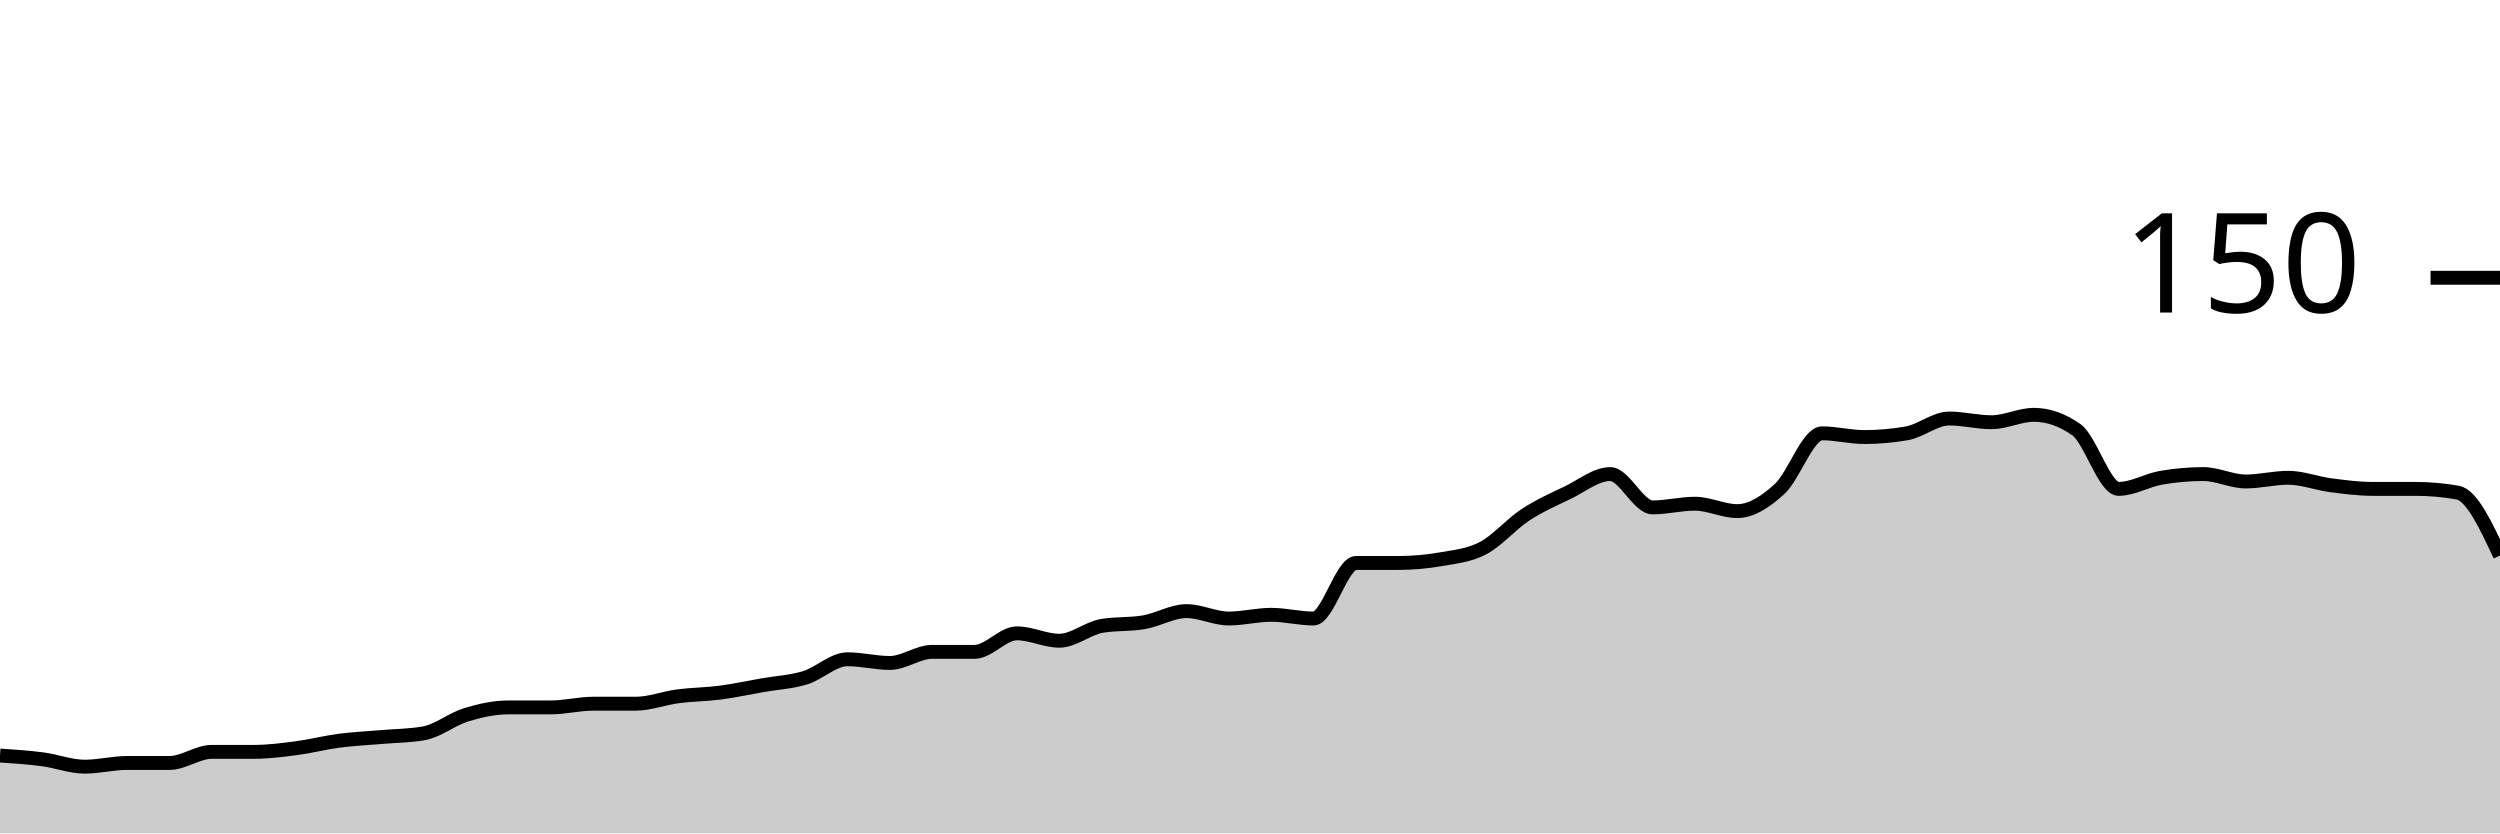
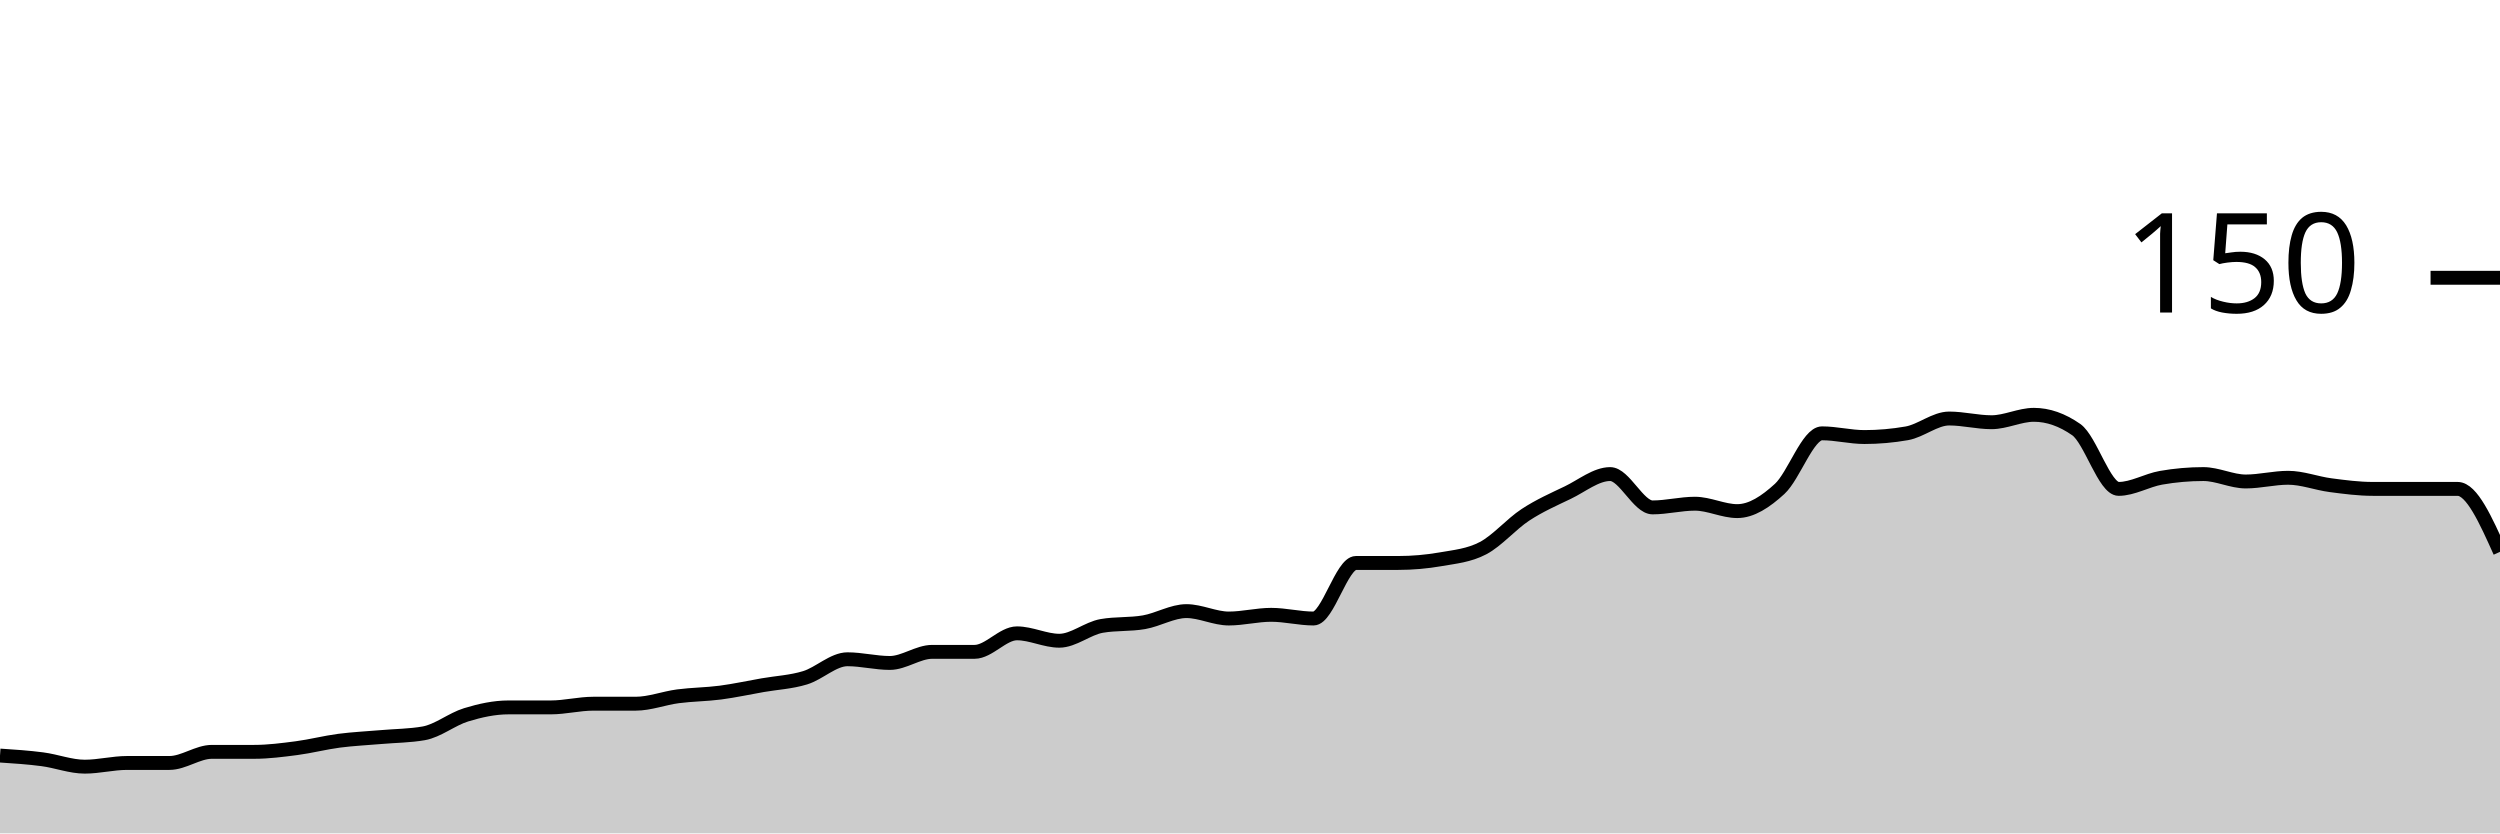
<svg xmlns="http://www.w3.org/2000/svg" viewBox="0 0 180 60">
  <g transform="translate(0,20)">
-     <path class="area" fill="rgba(0, 0, 0, 0.2)" d="M0,34.4C1.017,34.467,2.034,34.533,3.051,34.667C4.068,34.8,5.085,35.2,6.102,35.2C7.119,35.2,8.136,34.933,9.153,34.933C10.169,34.933,11.186,34.933,12.203,34.933C13.22,34.933,14.237,34.133,15.254,34.133C16.271,34.133,17.288,34.133,18.305,34.133C19.322,34.133,20.339,34,21.356,33.867C22.373,33.733,23.39,33.467,24.407,33.333C25.424,33.2,26.441,33.156,27.458,33.067C28.475,32.978,29.492,32.978,30.508,32.8C31.525,32.622,32.542,31.778,33.559,31.467C34.576,31.156,35.593,30.933,36.61,30.933C37.627,30.933,38.644,30.933,39.661,30.933C40.678,30.933,41.695,30.667,42.712,30.667C43.729,30.667,44.746,30.667,45.763,30.667C46.78,30.667,47.797,30.267,48.814,30.133C49.831,30,50.847,30,51.864,29.867C52.881,29.733,53.898,29.511,54.915,29.333C55.932,29.156,56.949,29.111,57.966,28.8C58.983,28.489,60,27.467,61.017,27.467C62.034,27.467,63.051,27.733,64.068,27.733C65.085,27.733,66.102,26.933,67.119,26.933C68.136,26.933,69.153,26.933,70.169,26.933C71.186,26.933,72.203,25.6,73.22,25.6C74.237,25.6,75.254,26.133,76.271,26.133C77.288,26.133,78.305,25.244,79.322,25.067C80.339,24.889,81.356,24.978,82.373,24.8C83.39,24.622,84.407,24,85.424,24C86.441,24,87.458,24.533,88.475,24.533C89.492,24.533,90.508,24.267,91.525,24.267C92.542,24.267,93.559,24.533,94.576,24.533C95.593,24.533,96.61,20.533,97.627,20.533C98.644,20.533,99.661,20.533,100.678,20.533C101.695,20.533,102.712,20.444,103.729,20.267C104.746,20.089,105.763,20,106.78,19.467C107.797,18.933,108.814,17.733,109.831,17.067C110.847,16.4,111.864,15.956,112.881,15.467C113.898,14.978,114.915,14.133,115.932,14.133C116.949,14.133,117.966,16.533,118.983,16.533C120,16.533,121.017,16.267,122.034,16.267C123.051,16.267,124.068,16.8,125.085,16.8C126.102,16.8,127.119,16.133,128.136,15.2C129.153,14.267,130.169,11.2,131.186,11.2C132.203,11.2,133.22,11.467,134.237,11.467C135.254,11.467,136.271,11.378,137.288,11.2C138.305,11.022,139.322,10.133,140.339,10.133C141.356,10.133,142.373,10.4,143.39,10.4C144.407,10.4,145.424,9.867,146.441,9.867C147.458,9.867,148.475,10.222,149.492,10.933C150.508,11.644,151.525,15.2,152.542,15.2C153.559,15.2,154.576,14.578,155.593,14.4C156.61,14.222,157.627,14.133,158.644,14.133C159.661,14.133,160.678,14.667,161.695,14.667C162.712,14.667,163.729,14.4,164.746,14.4C165.763,14.4,166.78,14.8,167.797,14.933C168.814,15.067,169.831,15.2,170.847,15.2C171.864,15.2,172.881,15.2,173.898,15.2C174.915,15.2,175.932,15.289,176.949,15.467C177.966,15.644,178.983,17.822,180,20L180,40C178.983,40,177.966,40,176.949,40C175.932,40,174.915,40,173.898,40C172.881,40,171.864,40,170.847,40C169.831,40,168.814,40,167.797,40C166.78,40,165.763,40,164.746,40C163.729,40,162.712,40,161.695,40C160.678,40,159.661,40,158.644,40C157.627,40,156.61,40,155.593,40C154.576,40,153.559,40,152.542,40C151.525,40,150.508,40,149.492,40C148.475,40,147.458,40,146.441,40C145.424,40,144.407,40,143.39,40C142.373,40,141.356,40,140.339,40C139.322,40,138.305,40,137.288,40C136.271,40,135.254,40,134.237,40C133.22,40,132.203,40,131.186,40C130.169,40,129.153,40,128.136,40C127.119,40,126.102,40,125.085,40C124.068,40,123.051,40,122.034,40C121.017,40,120,40,118.983,40C117.966,40,116.949,40,115.932,40C114.915,40,113.898,40,112.881,40C111.864,40,110.847,40,109.831,40C108.814,40,107.797,40,106.78,40C105.763,40,104.746,40,103.729,40C102.712,40,101.695,40,100.678,40C99.661,40,98.644,40,97.627,40C96.61,40,95.593,40,94.576,40C93.559,40,92.542,40,91.525,40C90.508,40,89.492,40,88.475,40C87.458,40,86.441,40,85.424,40C84.407,40,83.39,40,82.373,40C81.356,40,80.339,40,79.322,40C78.305,40,77.288,40,76.271,40C75.254,40,74.237,40,73.22,40C72.203,40,71.186,40,70.169,40C69.153,40,68.136,40,67.119,40C66.102,40,65.085,40,64.068,40C63.051,40,62.034,40,61.017,40C60,40,58.983,40,57.966,40C56.949,40,55.932,40,54.915,40C53.898,40,52.881,40,51.864,40C50.847,40,49.831,40,48.814,40C47.797,40,46.78,40,45.763,40C44.746,40,43.729,40,42.712,40C41.695,40,40.678,40,39.661,40C38.644,40,37.627,40,36.61,40C35.593,40,34.576,40,33.559,40C32.542,40,31.525,40,30.508,40C29.492,40,28.475,40,27.458,40C26.441,40,25.424,40,24.407,40C23.39,40,22.373,40,21.356,40C20.339,40,19.322,40,18.305,40C17.288,40,16.271,40,15.254,40C14.237,40,13.22,40,12.203,40C11.186,40,10.169,40,9.153,40C8.136,40,7.119,40,6.102,40C5.085,40,4.068,40,3.051,40C2.034,40,1.017,40,0,40Z" />
-     <path class="line" stroke="black" fill="none" d="M0,34.4C1.017,34.467,2.034,34.533,3.051,34.667C4.068,34.8,5.085,35.2,6.102,35.2C7.119,35.2,8.136,34.933,9.153,34.933C10.169,34.933,11.186,34.933,12.203,34.933C13.22,34.933,14.237,34.133,15.254,34.133C16.271,34.133,17.288,34.133,18.305,34.133C19.322,34.133,20.339,34,21.356,33.867C22.373,33.733,23.39,33.467,24.407,33.333C25.424,33.2,26.441,33.156,27.458,33.067C28.475,32.978,29.492,32.978,30.508,32.8C31.525,32.622,32.542,31.778,33.559,31.467C34.576,31.156,35.593,30.933,36.61,30.933C37.627,30.933,38.644,30.933,39.661,30.933C40.678,30.933,41.695,30.667,42.712,30.667C43.729,30.667,44.746,30.667,45.763,30.667C46.78,30.667,47.797,30.267,48.814,30.133C49.831,30,50.847,30,51.864,29.867C52.881,29.733,53.898,29.511,54.915,29.333C55.932,29.156,56.949,29.111,57.966,28.8C58.983,28.489,60,27.467,61.017,27.467C62.034,27.467,63.051,27.733,64.068,27.733C65.085,27.733,66.102,26.933,67.119,26.933C68.136,26.933,69.153,26.933,70.169,26.933C71.186,26.933,72.203,25.6,73.22,25.6C74.237,25.6,75.254,26.133,76.271,26.133C77.288,26.133,78.305,25.244,79.322,25.067C80.339,24.889,81.356,24.978,82.373,24.8C83.39,24.622,84.407,24,85.424,24C86.441,24,87.458,24.533,88.475,24.533C89.492,24.533,90.508,24.267,91.525,24.267C92.542,24.267,93.559,24.533,94.576,24.533C95.593,24.533,96.61,20.533,97.627,20.533C98.644,20.533,99.661,20.533,100.678,20.533C101.695,20.533,102.712,20.444,103.729,20.267C104.746,20.089,105.763,20,106.78,19.467C107.797,18.933,108.814,17.733,109.831,17.067C110.847,16.4,111.864,15.956,112.881,15.467C113.898,14.978,114.915,14.133,115.932,14.133C116.949,14.133,117.966,16.533,118.983,16.533C120,16.533,121.017,16.267,122.034,16.267C123.051,16.267,124.068,16.8,125.085,16.8C126.102,16.8,127.119,16.133,128.136,15.2C129.153,14.267,130.169,11.2,131.186,11.2C132.203,11.2,133.22,11.467,134.237,11.467C135.254,11.467,136.271,11.378,137.288,11.2C138.305,11.022,139.322,10.133,140.339,10.133C141.356,10.133,142.373,10.4,143.39,10.4C144.407,10.4,145.424,9.867,146.441,9.867C147.458,9.867,148.475,10.222,149.492,10.933C150.508,11.644,151.525,15.2,152.542,15.2C153.559,15.2,154.576,14.578,155.593,14.4C156.61,14.222,157.627,14.133,158.644,14.133C159.661,14.133,160.678,14.667,161.695,14.667C162.712,14.667,163.729,14.4,164.746,14.4C165.763,14.4,166.78,14.8,167.797,14.933C168.814,15.067,169.831,15.2,170.847,15.2C171.864,15.2,172.881,15.2,173.898,15.2C174.915,15.2,175.932,15.289,176.949,15.467C177.966,15.644,178.983,17.822,180,20" />
+     <path class="area" fill="rgba(0, 0, 0, 0.2)" d="M0,34.4C1.017,34.467,2.034,34.533,3.051,34.667C4.068,34.8,5.085,35.2,6.102,35.2C7.119,35.2,8.136,34.933,9.153,34.933C10.169,34.933,11.186,34.933,12.203,34.933C13.22,34.933,14.237,34.133,15.254,34.133C16.271,34.133,17.288,34.133,18.305,34.133C19.322,34.133,20.339,34,21.356,33.867C22.373,33.733,23.39,33.467,24.407,33.333C25.424,33.2,26.441,33.156,27.458,33.067C28.475,32.978,29.492,32.978,30.508,32.8C31.525,32.622,32.542,31.778,33.559,31.467C34.576,31.156,35.593,30.933,36.61,30.933C37.627,30.933,38.644,30.933,39.661,30.933C40.678,30.933,41.695,30.667,42.712,30.667C43.729,30.667,44.746,30.667,45.763,30.667C46.78,30.667,47.797,30.267,48.814,30.133C49.831,30,50.847,30,51.864,29.867C52.881,29.733,53.898,29.511,54.915,29.333C55.932,29.156,56.949,29.111,57.966,28.8C58.983,28.489,60,27.467,61.017,27.467C62.034,27.467,63.051,27.733,64.068,27.733C65.085,27.733,66.102,26.933,67.119,26.933C68.136,26.933,69.153,26.933,70.169,26.933C71.186,26.933,72.203,25.6,73.22,25.6C74.237,25.6,75.254,26.133,76.271,26.133C77.288,26.133,78.305,25.244,79.322,25.067C80.339,24.889,81.356,24.978,82.373,24.8C83.39,24.622,84.407,24,85.424,24C86.441,24,87.458,24.533,88.475,24.533C89.492,24.533,90.508,24.267,91.525,24.267C92.542,24.267,93.559,24.533,94.576,24.533C95.593,24.533,96.61,20.533,97.627,20.533C98.644,20.533,99.661,20.533,100.678,20.533C101.695,20.533,102.712,20.444,103.729,20.267C104.746,20.089,105.763,20,106.78,19.467C107.797,18.933,108.814,17.733,109.831,17.067C110.847,16.4,111.864,15.956,112.881,15.467C113.898,14.978,114.915,14.133,115.932,14.133C116.949,14.133,117.966,16.533,118.983,16.533C120,16.533,121.017,16.267,122.034,16.267C123.051,16.267,124.068,16.8,125.085,16.8C126.102,16.8,127.119,16.133,128.136,15.2C129.153,14.267,130.169,11.2,131.186,11.2C132.203,11.2,133.22,11.467,134.237,11.467C135.254,11.467,136.271,11.378,137.288,11.2C138.305,11.022,139.322,10.133,140.339,10.133C141.356,10.133,142.373,10.4,143.39,10.4C144.407,10.4,145.424,9.867,146.441,9.867C147.458,9.867,148.475,10.222,149.492,10.933C150.508,11.644,151.525,15.2,152.542,15.2C153.559,15.2,154.576,14.578,155.593,14.4C156.61,14.222,157.627,14.133,158.644,14.133C159.661,14.133,160.678,14.667,161.695,14.667C162.712,14.667,163.729,14.4,164.746,14.4C165.763,14.4,166.78,14.8,167.797,14.933C168.814,15.067,169.831,15.2,170.847,15.2C171.864,15.2,172.881,15.2,173.898,15.2C174.915,15.2,175.932,15.2,176.949,15.2C177.966,15.2,178.983,17.467,180,19.733L180,40C178.983,40,177.966,40,176.949,40C175.932,40,174.915,40,173.898,40C172.881,40,171.864,40,170.847,40C169.831,40,168.814,40,167.797,40C166.78,40,165.763,40,164.746,40C163.729,40,162.712,40,161.695,40C160.678,40,159.661,40,158.644,40C157.627,40,156.61,40,155.593,40C154.576,40,153.559,40,152.542,40C151.525,40,150.508,40,149.492,40C148.475,40,147.458,40,146.441,40C145.424,40,144.407,40,143.39,40C142.373,40,141.356,40,140.339,40C139.322,40,138.305,40,137.288,40C136.271,40,135.254,40,134.237,40C133.22,40,132.203,40,131.186,40C130.169,40,129.153,40,128.136,40C127.119,40,126.102,40,125.085,40C124.068,40,123.051,40,122.034,40C121.017,40,120,40,118.983,40C117.966,40,116.949,40,115.932,40C114.915,40,113.898,40,112.881,40C111.864,40,110.847,40,109.831,40C108.814,40,107.797,40,106.78,40C105.763,40,104.746,40,103.729,40C102.712,40,101.695,40,100.678,40C99.661,40,98.644,40,97.627,40C96.61,40,95.593,40,94.576,40C93.559,40,92.542,40,91.525,40C90.508,40,89.492,40,88.475,40C87.458,40,86.441,40,85.424,40C84.407,40,83.39,40,82.373,40C81.356,40,80.339,40,79.322,40C78.305,40,77.288,40,76.271,40C75.254,40,74.237,40,73.22,40C72.203,40,71.186,40,70.169,40C69.153,40,68.136,40,67.119,40C66.102,40,65.085,40,64.068,40C63.051,40,62.034,40,61.017,40C60,40,58.983,40,57.966,40C56.949,40,55.932,40,54.915,40C53.898,40,52.881,40,51.864,40C50.847,40,49.831,40,48.814,40C47.797,40,46.78,40,45.763,40C44.746,40,43.729,40,42.712,40C41.695,40,40.678,40,39.661,40C38.644,40,37.627,40,36.61,40C35.593,40,34.576,40,33.559,40C32.542,40,31.525,40,30.508,40C29.492,40,28.475,40,27.458,40C26.441,40,25.424,40,24.407,40C23.39,40,22.373,40,21.356,40C20.339,40,19.322,40,18.305,40C17.288,40,16.271,40,15.254,40C14.237,40,13.22,40,12.203,40C11.186,40,10.169,40,9.153,40C8.136,40,7.119,40,6.102,40C5.085,40,4.068,40,3.051,40C2.034,40,1.017,40,0,40Z" />
+     <path class="line" stroke="black" fill="none" d="M0,34.4C1.017,34.467,2.034,34.533,3.051,34.667C4.068,34.8,5.085,35.2,6.102,35.2C7.119,35.2,8.136,34.933,9.153,34.933C10.169,34.933,11.186,34.933,12.203,34.933C13.22,34.933,14.237,34.133,15.254,34.133C16.271,34.133,17.288,34.133,18.305,34.133C19.322,34.133,20.339,34,21.356,33.867C22.373,33.733,23.39,33.467,24.407,33.333C25.424,33.2,26.441,33.156,27.458,33.067C28.475,32.978,29.492,32.978,30.508,32.8C31.525,32.622,32.542,31.778,33.559,31.467C34.576,31.156,35.593,30.933,36.61,30.933C37.627,30.933,38.644,30.933,39.661,30.933C40.678,30.933,41.695,30.667,42.712,30.667C43.729,30.667,44.746,30.667,45.763,30.667C46.78,30.667,47.797,30.267,48.814,30.133C49.831,30,50.847,30,51.864,29.867C52.881,29.733,53.898,29.511,54.915,29.333C55.932,29.156,56.949,29.111,57.966,28.8C58.983,28.489,60,27.467,61.017,27.467C62.034,27.467,63.051,27.733,64.068,27.733C65.085,27.733,66.102,26.933,67.119,26.933C68.136,26.933,69.153,26.933,70.169,26.933C71.186,26.933,72.203,25.6,73.22,25.6C74.237,25.6,75.254,26.133,76.271,26.133C77.288,26.133,78.305,25.244,79.322,25.067C80.339,24.889,81.356,24.978,82.373,24.8C83.39,24.622,84.407,24,85.424,24C86.441,24,87.458,24.533,88.475,24.533C89.492,24.533,90.508,24.267,91.525,24.267C92.542,24.267,93.559,24.533,94.576,24.533C95.593,24.533,96.61,20.533,97.627,20.533C98.644,20.533,99.661,20.533,100.678,20.533C101.695,20.533,102.712,20.444,103.729,20.267C104.746,20.089,105.763,20,106.78,19.467C107.797,18.933,108.814,17.733,109.831,17.067C110.847,16.4,111.864,15.956,112.881,15.467C113.898,14.978,114.915,14.133,115.932,14.133C116.949,14.133,117.966,16.533,118.983,16.533C120,16.533,121.017,16.267,122.034,16.267C123.051,16.267,124.068,16.8,125.085,16.8C126.102,16.8,127.119,16.133,128.136,15.2C129.153,14.267,130.169,11.2,131.186,11.2C132.203,11.2,133.22,11.467,134.237,11.467C135.254,11.467,136.271,11.378,137.288,11.2C138.305,11.022,139.322,10.133,140.339,10.133C141.356,10.133,142.373,10.4,143.39,10.4C144.407,10.4,145.424,9.867,146.441,9.867C147.458,9.867,148.475,10.222,149.492,10.933C150.508,11.644,151.525,15.2,152.542,15.2C153.559,15.2,154.576,14.578,155.593,14.4C156.61,14.222,157.627,14.133,158.644,14.133C159.661,14.133,160.678,14.667,161.695,14.667C162.712,14.667,163.729,14.4,164.746,14.4C165.763,14.4,166.78,14.8,167.797,14.933C168.814,15.067,169.831,15.2,170.847,15.2C171.864,15.2,172.881,15.2,173.898,15.2C174.915,15.2,175.932,15.2,176.949,15.2C177.966,15.2,178.983,17.467,180,19.733" />
    <path class="axis-ceiling" stroke-width="1" stroke="black" fill="none" d="M175,0L180,0" />
    <text class="axis-ceiling-label" font-family="sans-serif" text-anchor="end" font-size="10px" x="170" y="2.5">150</text>
  </g>
</svg>
